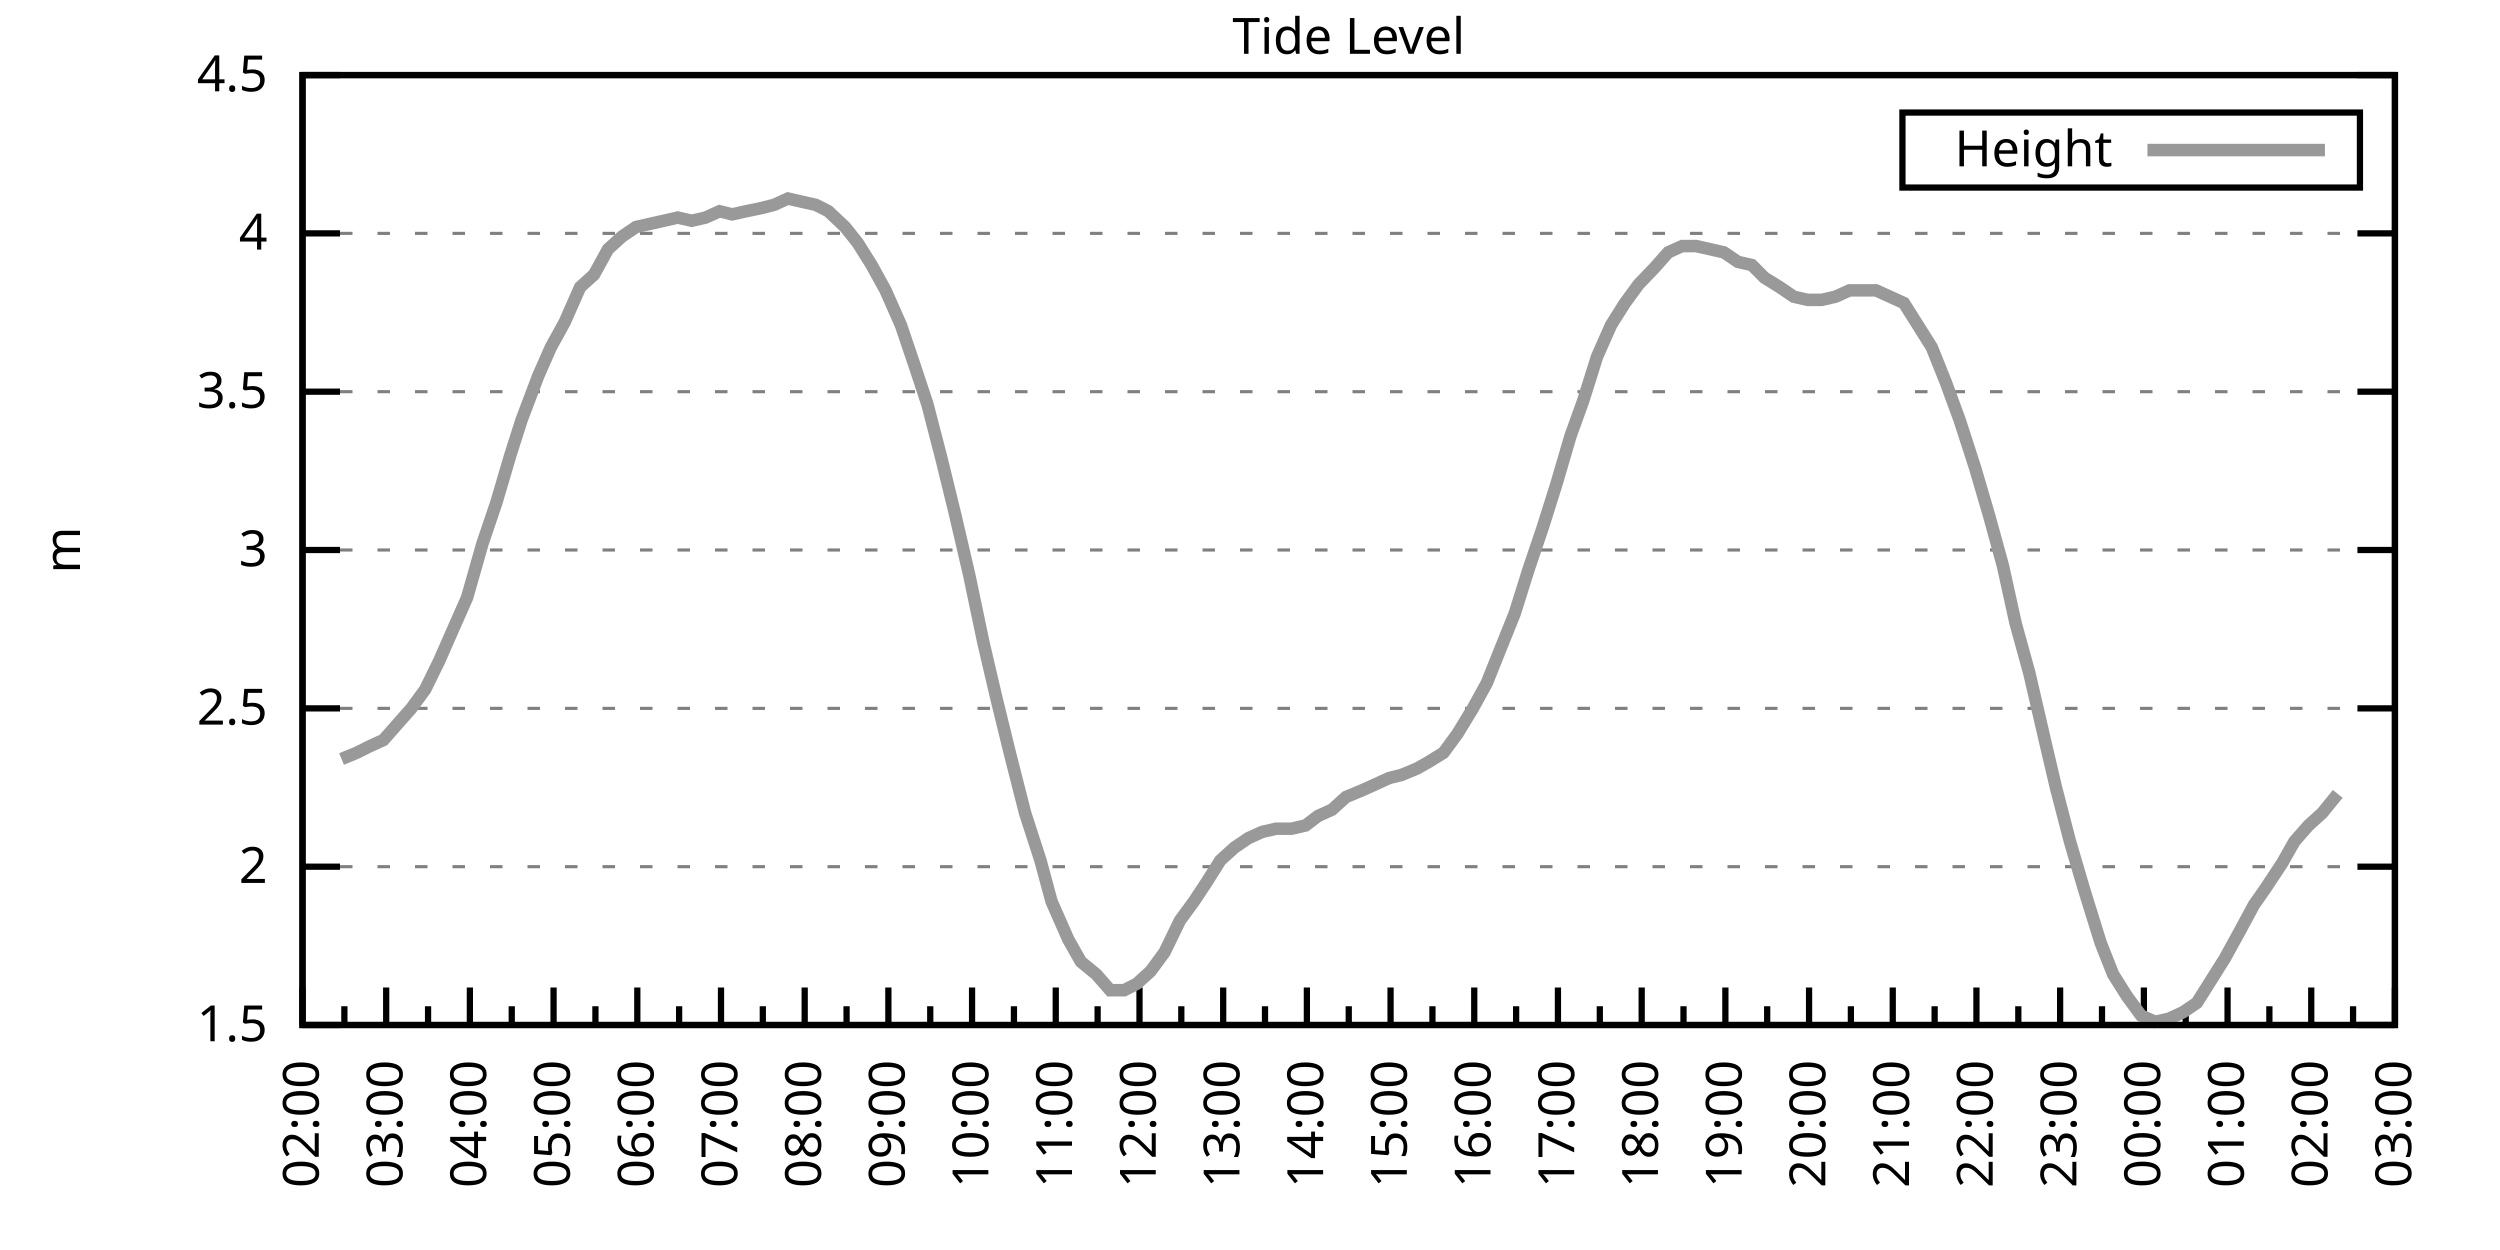
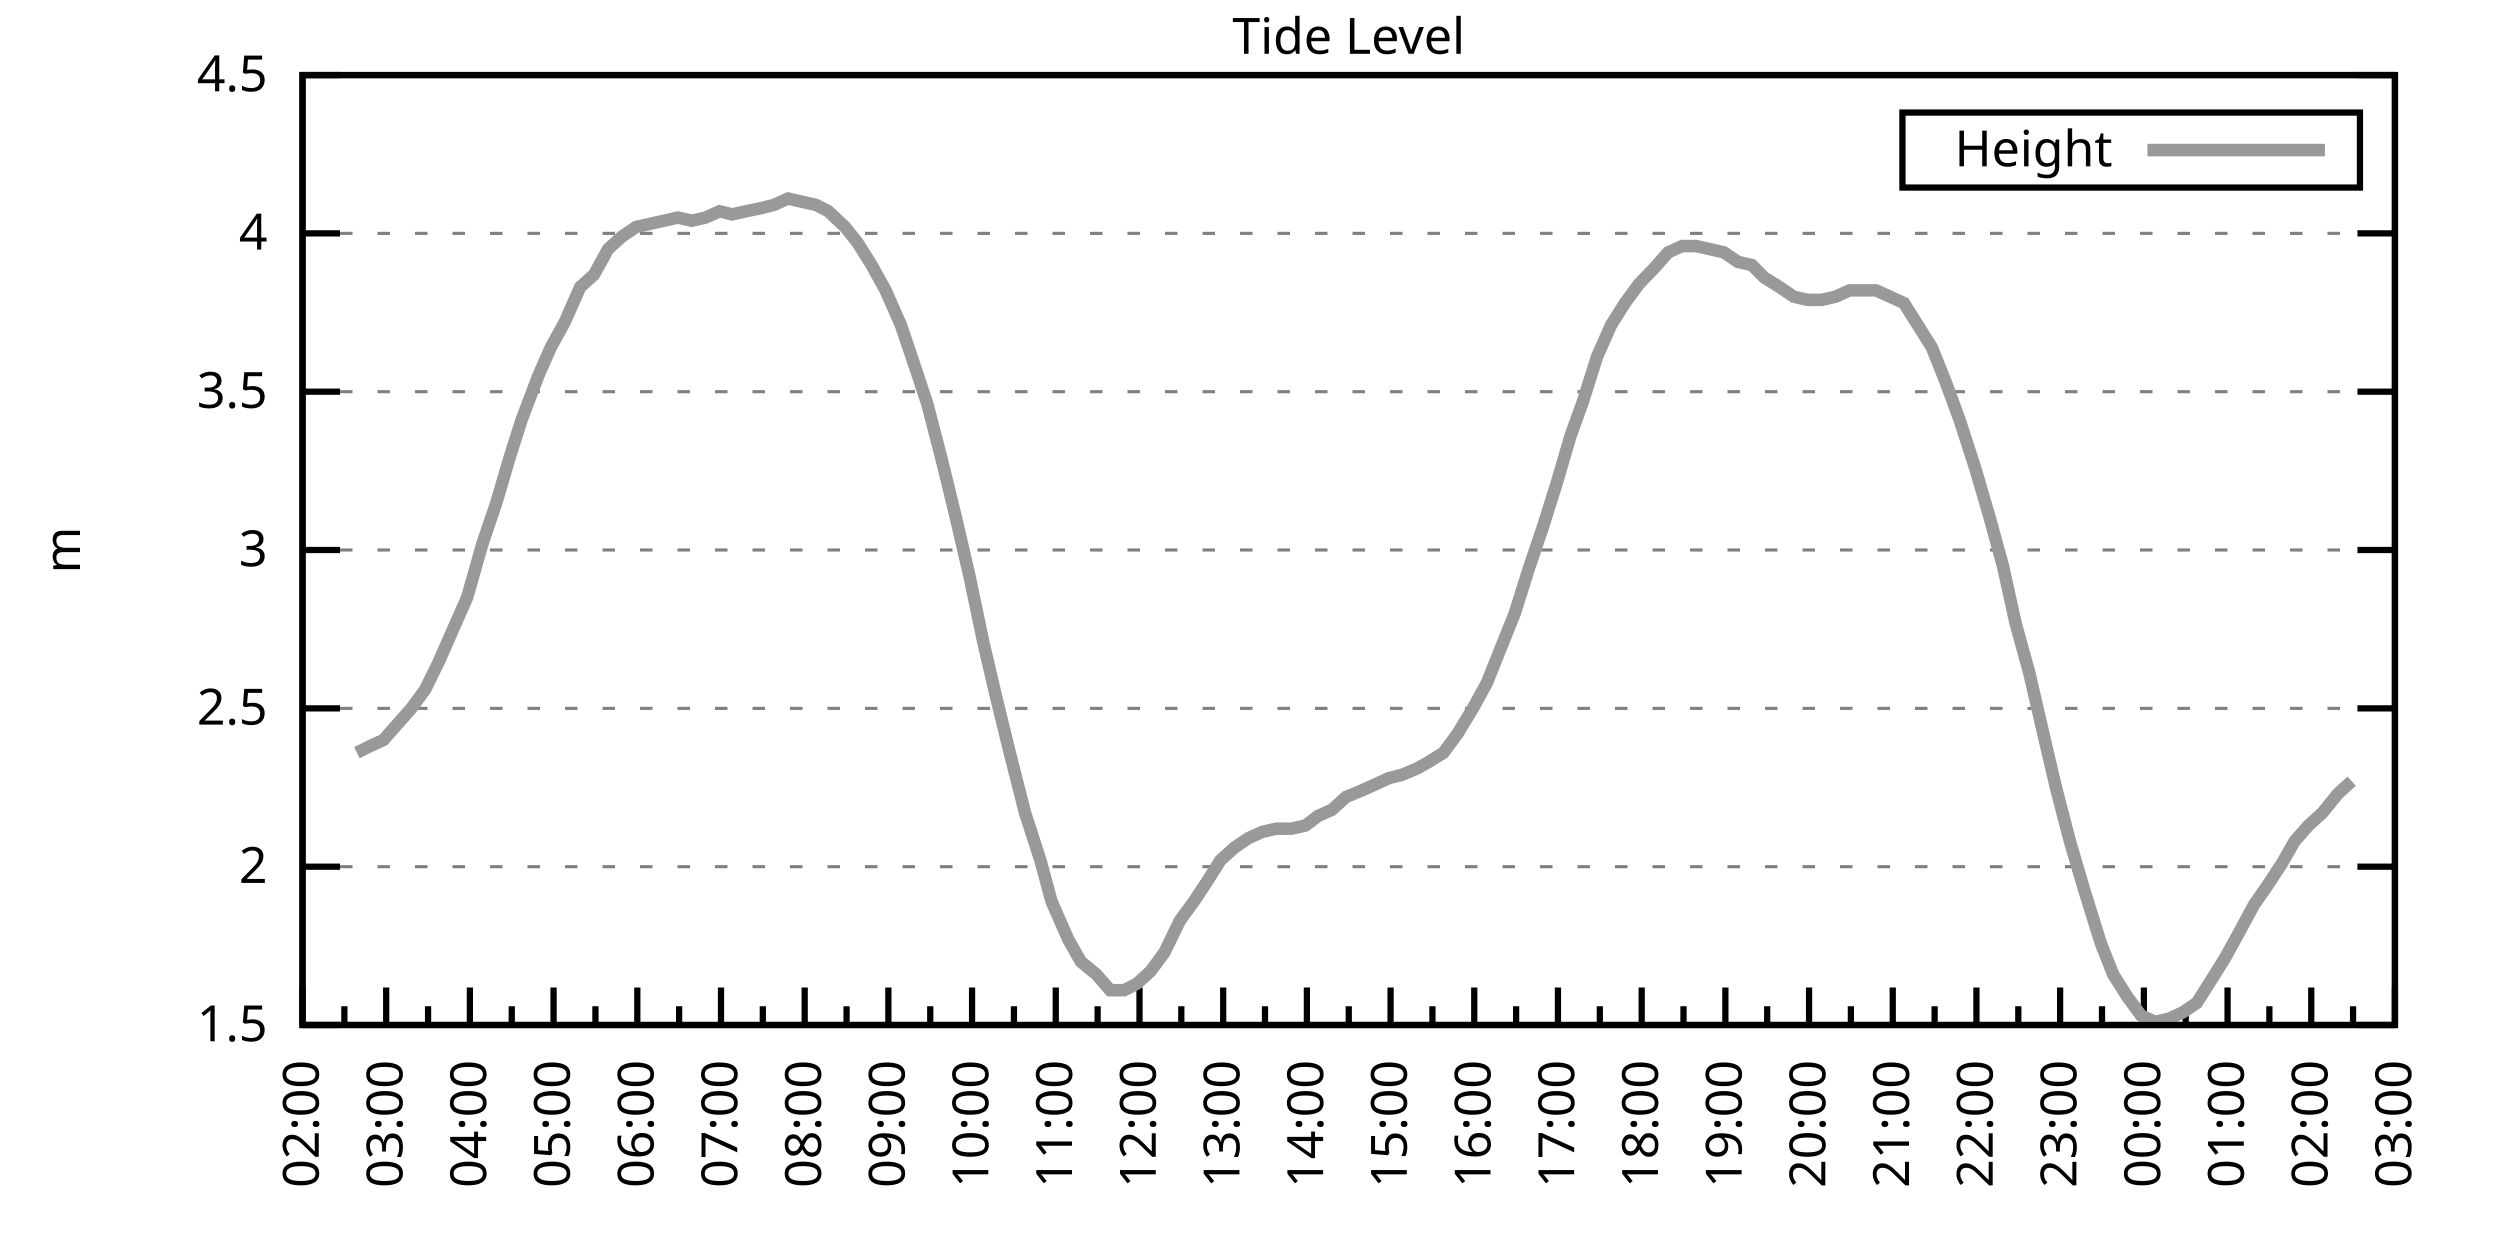
<svg xmlns="http://www.w3.org/2000/svg" xmlns:xlink="http://www.w3.org/1999/xlink" width="400" height="200" viewBox="0 0 400 200">
  <g id="gnuplot_canvas">
    <rect x="0" y="0" width="400" height="200" fill="none" />
    <defs>
      <circle id="gpDot" r="0.5" stroke-width="0.5" stroke="currentColor" />
      <path id="gpPt0" stroke-width="0.333" stroke="currentColor" d="M-1,0 h2 M0,-1 v2" />
      <path id="gpPt1" stroke-width="0.333" stroke="currentColor" d="M-1,-1 L1,1 M1,-1 L-1,1" />
      <path id="gpPt2" stroke-width="0.333" stroke="currentColor" d="M-1,0 L1,0 M0,-1 L0,1 M-1,-1 L1,1 M-1,1 L1,-1" />
      <rect id="gpPt3" stroke-width="0.333" stroke="currentColor" x="-1" y="-1" width="2" height="2" />
      <rect id="gpPt4" stroke-width="0.333" stroke="currentColor" fill="currentColor" x="-1" y="-1" width="2" height="2" />
      <circle id="gpPt5" stroke-width="0.333" stroke="currentColor" cx="0" cy="0" r="1" />
      <use xlink:href="#gpPt5" id="gpPt6" fill="currentColor" stroke="none" />
      <path id="gpPt7" stroke-width="0.333" stroke="currentColor" d="M0,-1.33 L-1.33,0.67 L1.33,0.67 z" />
      <use xlink:href="#gpPt7" id="gpPt8" fill="currentColor" stroke="none" />
      <use xlink:href="#gpPt7" id="gpPt9" stroke="currentColor" transform="rotate(180)" />
      <use xlink:href="#gpPt9" id="gpPt10" fill="currentColor" stroke="none" />
      <use xlink:href="#gpPt3" id="gpPt11" stroke="currentColor" transform="rotate(45)" />
      <use xlink:href="#gpPt11" id="gpPt12" fill="currentColor" stroke="none" />
      <path id="gpPt13" stroke-width="0.333" stroke="currentColor" d="M0,1.330 L1.265,0.411 L0.782,-1.067 L-0.782,-1.076 L-1.265,0.411 z" />
      <use xlink:href="#gpPt13" id="gpPt14" fill="currentColor" stroke="none" />
      <filter id="textbox" filterUnits="objectBoundingBox" x="0" y="0" height="1" width="1">
        <feFlood flood-color="white" flood-opacity="1" result="bgnd" />
        <feComposite in="SourceGraphic" in2="bgnd" operator="atop" />
      </filter>
      <filter id="greybox" filterUnits="objectBoundingBox" x="0" y="0" height="1" width="1">
        <feFlood flood-color="lightgrey" flood-opacity="1" result="grey" />
        <feComposite in="SourceGraphic" in2="grey" operator="atop" />
      </filter>
    </defs>
    <g fill="none" color="white" stroke="currentColor" stroke-width="1.00" stroke-linecap="butt" stroke-linejoin="miter">
</g>
    <g fill="none" color="black" stroke="currentColor" stroke-width="1.00" stroke-linecap="butt" stroke-linejoin="miter">
      <g stroke="none" shape-rendering="crispEdges">
        <polygon fill="rgb(255, 255, 255)" points="48.40,164.00 383.18,164.00 383.18,12.02 48.40,12.02 " />
      </g>
    </g>
    <g fill="none" color="black" stroke="currentColor" stroke-width="1.00" stroke-linecap="butt" stroke-linejoin="miter">
</g>
    <g fill="none" color="black" stroke="black" stroke-width="0.50" stroke-linecap="butt" stroke-linejoin="miter">
</g>
    <g fill="none" color="gray" stroke="currentColor" stroke-width="0.50" stroke-linecap="butt" stroke-linejoin="miter">
      <path stroke="gray" stroke-dasharray="2,4" class="gridline" d="M48.40,164.00 L383.19,164.00  " />
    </g>
    <g fill="none" color="gray" stroke="gray" stroke-width="1.00" stroke-linecap="butt" stroke-linejoin="miter">
</g>
    <g fill="none" color="black" stroke="currentColor" stroke-width="1.00" stroke-linecap="butt" stroke-linejoin="miter">
      <path stroke="black" d="M48.40,164.00 L54.40,164.00 M383.19,164.00 L377.19,164.00  " />
      <g transform="translate(42.80,166.60)" stroke="none" fill="black" font-family="Sans" font-size="8.00" text-anchor="end">
        <text>
          <tspan font-family="Sans"> 1.5</tspan>
        </text>
      </g>
    </g>
    <g fill="none" color="black" stroke="currentColor" stroke-width="1.00" stroke-linecap="butt" stroke-linejoin="miter">
</g>
    <g fill="none" color="black" stroke="black" stroke-width="0.50" stroke-linecap="butt" stroke-linejoin="miter">
</g>
    <g fill="none" color="gray" stroke="currentColor" stroke-width="0.50" stroke-linecap="butt" stroke-linejoin="miter">
      <path stroke="gray" stroke-dasharray="2,4" class="gridline" d="M48.40,138.67 L383.19,138.67  " />
    </g>
    <g fill="none" color="gray" stroke="gray" stroke-width="1.00" stroke-linecap="butt" stroke-linejoin="miter">
</g>
    <g fill="none" color="black" stroke="currentColor" stroke-width="1.00" stroke-linecap="butt" stroke-linejoin="miter">
      <path stroke="black" d="M48.40,138.67 L54.40,138.67 M383.19,138.67 L377.19,138.67  " />
      <g transform="translate(42.80,141.27)" stroke="none" fill="black" font-family="Sans" font-size="8.00" text-anchor="end">
        <text>
          <tspan font-family="Sans"> 2</tspan>
        </text>
      </g>
    </g>
    <g fill="none" color="black" stroke="currentColor" stroke-width="1.00" stroke-linecap="butt" stroke-linejoin="miter">
</g>
    <g fill="none" color="black" stroke="black" stroke-width="0.50" stroke-linecap="butt" stroke-linejoin="miter">
</g>
    <g fill="none" color="gray" stroke="currentColor" stroke-width="0.50" stroke-linecap="butt" stroke-linejoin="miter">
      <path stroke="gray" stroke-dasharray="2,4" class="gridline" d="M48.40,113.34 L383.19,113.34  " />
    </g>
    <g fill="none" color="gray" stroke="gray" stroke-width="1.00" stroke-linecap="butt" stroke-linejoin="miter">
</g>
    <g fill="none" color="black" stroke="currentColor" stroke-width="1.00" stroke-linecap="butt" stroke-linejoin="miter">
      <path stroke="black" d="M48.40,113.34 L54.40,113.34 M383.19,113.34 L377.19,113.34  " />
      <g transform="translate(42.80,115.94)" stroke="none" fill="black" font-family="Sans" font-size="8.00" text-anchor="end">
        <text>
          <tspan font-family="Sans"> 2.5</tspan>
        </text>
      </g>
    </g>
    <g fill="none" color="black" stroke="currentColor" stroke-width="1.00" stroke-linecap="butt" stroke-linejoin="miter">
</g>
    <g fill="none" color="black" stroke="black" stroke-width="0.50" stroke-linecap="butt" stroke-linejoin="miter">
</g>
    <g fill="none" color="gray" stroke="currentColor" stroke-width="0.50" stroke-linecap="butt" stroke-linejoin="miter">
      <path stroke="gray" stroke-dasharray="2,4" class="gridline" d="M48.40,88.00 L383.19,88.00  " />
    </g>
    <g fill="none" color="gray" stroke="gray" stroke-width="1.00" stroke-linecap="butt" stroke-linejoin="miter">
</g>
    <g fill="none" color="black" stroke="currentColor" stroke-width="1.00" stroke-linecap="butt" stroke-linejoin="miter">
      <path stroke="black" d="M48.40,88.00 L54.40,88.00 M383.19,88.00 L377.19,88.00  " />
      <g transform="translate(42.80,90.60)" stroke="none" fill="black" font-family="Sans" font-size="8.00" text-anchor="end">
        <text>
          <tspan font-family="Sans"> 3</tspan>
        </text>
      </g>
    </g>
    <g fill="none" color="black" stroke="currentColor" stroke-width="1.00" stroke-linecap="butt" stroke-linejoin="miter">
</g>
    <g fill="none" color="black" stroke="black" stroke-width="0.50" stroke-linecap="butt" stroke-linejoin="miter">
</g>
    <g fill="none" color="gray" stroke="currentColor" stroke-width="0.50" stroke-linecap="butt" stroke-linejoin="miter">
      <path stroke="gray" stroke-dasharray="2,4" class="gridline" d="M48.40,62.67 L383.19,62.67  " />
    </g>
    <g fill="none" color="gray" stroke="gray" stroke-width="1.00" stroke-linecap="butt" stroke-linejoin="miter">
</g>
    <g fill="none" color="black" stroke="currentColor" stroke-width="1.00" stroke-linecap="butt" stroke-linejoin="miter">
      <path stroke="black" d="M48.40,62.67 L54.40,62.67 M383.19,62.67 L377.19,62.67  " />
      <g transform="translate(42.80,65.27)" stroke="none" fill="black" font-family="Sans" font-size="8.00" text-anchor="end">
        <text>
          <tspan font-family="Sans"> 3.5</tspan>
        </text>
      </g>
    </g>
    <g fill="none" color="black" stroke="currentColor" stroke-width="1.00" stroke-linecap="butt" stroke-linejoin="miter">
</g>
    <g fill="none" color="black" stroke="black" stroke-width="0.50" stroke-linecap="butt" stroke-linejoin="miter">
</g>
    <g fill="none" color="gray" stroke="currentColor" stroke-width="0.50" stroke-linecap="butt" stroke-linejoin="miter">
      <path stroke="gray" stroke-dasharray="2,4" class="gridline" d="M48.40,37.34 L383.19,37.34  " />
    </g>
    <g fill="none" color="gray" stroke="gray" stroke-width="1.00" stroke-linecap="butt" stroke-linejoin="miter">
</g>
    <g fill="none" color="black" stroke="currentColor" stroke-width="1.00" stroke-linecap="butt" stroke-linejoin="miter">
      <path stroke="black" d="M48.40,37.34 L54.40,37.34 M383.19,37.34 L377.19,37.34  " />
      <g transform="translate(42.80,39.94)" stroke="none" fill="black" font-family="Sans" font-size="8.00" text-anchor="end">
        <text>
          <tspan font-family="Sans"> 4</tspan>
        </text>
      </g>
    </g>
    <g fill="none" color="black" stroke="currentColor" stroke-width="1.00" stroke-linecap="butt" stroke-linejoin="miter">
</g>
    <g fill="none" color="black" stroke="black" stroke-width="0.50" stroke-linecap="butt" stroke-linejoin="miter">
</g>
    <g fill="none" color="gray" stroke="currentColor" stroke-width="0.50" stroke-linecap="butt" stroke-linejoin="miter">
      <path stroke="gray" stroke-dasharray="2,4" class="gridline" d="M48.40,12.01 L383.19,12.01  " />
    </g>
    <g fill="none" color="gray" stroke="gray" stroke-width="1.00" stroke-linecap="butt" stroke-linejoin="miter">
</g>
    <g fill="none" color="black" stroke="currentColor" stroke-width="1.00" stroke-linecap="butt" stroke-linejoin="miter">
      <path stroke="black" d="M48.40,12.01 L54.40,12.01 M383.19,12.01 L377.19,12.01  " />
      <g transform="translate(42.80,14.61)" stroke="none" fill="black" font-family="Sans" font-size="8.00" text-anchor="end">
        <text>
          <tspan font-family="Sans"> 4.5</tspan>
        </text>
      </g>
    </g>
    <g fill="none" color="black" stroke="currentColor" stroke-width="1.00" stroke-linecap="butt" stroke-linejoin="miter">
      <path stroke="black" d="M48.40,164.00 L48.40,158.00  " />
      <g transform="translate(51.00,169.60) rotate(270)" stroke="none" fill="black" font-family="Sans" font-size="8.00" text-anchor="end">
        <text>
          <tspan font-family="Sans">02:00</tspan>
        </text>
      </g>
    </g>
    <g fill="none" color="black" stroke="currentColor" stroke-width="1.00" stroke-linecap="butt" stroke-linejoin="miter">
      <path stroke="black" d="M55.10,164.00 L55.10,161.00 M61.79,164.00 L61.79,158.00  " />
      <g transform="translate(64.39,169.60) rotate(270)" stroke="none" fill="black" font-family="Sans" font-size="8.00" text-anchor="end">
        <text>
          <tspan font-family="Sans">03:00</tspan>
        </text>
      </g>
    </g>
    <g fill="none" color="black" stroke="currentColor" stroke-width="1.00" stroke-linecap="butt" stroke-linejoin="miter">
      <path stroke="black" d="M68.49,164.00 L68.49,161.00 M75.18,164.00 L75.18,158.00  " />
      <g transform="translate(77.78,169.60) rotate(270)" stroke="none" fill="black" font-family="Sans" font-size="8.00" text-anchor="end">
        <text>
          <tspan font-family="Sans">04:00</tspan>
        </text>
      </g>
    </g>
    <g fill="none" color="black" stroke="currentColor" stroke-width="1.00" stroke-linecap="butt" stroke-linejoin="miter">
      <path stroke="black" d="M81.88,164.00 L81.88,161.00 M88.57,164.00 L88.57,158.00  " />
      <g transform="translate(91.17,169.60) rotate(270)" stroke="none" fill="black" font-family="Sans" font-size="8.00" text-anchor="end">
        <text>
          <tspan font-family="Sans">05:00</tspan>
        </text>
      </g>
    </g>
    <g fill="none" color="black" stroke="currentColor" stroke-width="1.00" stroke-linecap="butt" stroke-linejoin="miter">
      <path stroke="black" d="M95.27,164.00 L95.27,161.00 M101.97,164.00 L101.97,158.00  " />
      <g transform="translate(104.57,169.60) rotate(270)" stroke="none" fill="black" font-family="Sans" font-size="8.00" text-anchor="end">
        <text>
          <tspan font-family="Sans">06:00</tspan>
        </text>
      </g>
    </g>
    <g fill="none" color="black" stroke="currentColor" stroke-width="1.00" stroke-linecap="butt" stroke-linejoin="miter">
      <path stroke="black" d="M108.66,164.00 L108.66,161.00 M115.36,164.00 L115.36,158.00  " />
      <g transform="translate(117.96,169.60) rotate(270)" stroke="none" fill="black" font-family="Sans" font-size="8.00" text-anchor="end">
        <text>
          <tspan font-family="Sans">07:00</tspan>
        </text>
      </g>
    </g>
    <g fill="none" color="black" stroke="currentColor" stroke-width="1.00" stroke-linecap="butt" stroke-linejoin="miter">
      <path stroke="black" d="M122.05,164.00 L122.05,161.00 M128.75,164.00 L128.75,158.00  " />
      <g transform="translate(131.35,169.60) rotate(270)" stroke="none" fill="black" font-family="Sans" font-size="8.00" text-anchor="end">
        <text>
          <tspan font-family="Sans">08:00</tspan>
        </text>
      </g>
    </g>
    <g fill="none" color="black" stroke="currentColor" stroke-width="1.00" stroke-linecap="butt" stroke-linejoin="miter">
      <path stroke="black" d="M135.45,164.00 L135.45,161.00 M142.14,164.00 L142.14,158.00  " />
      <g transform="translate(144.74,169.60) rotate(270)" stroke="none" fill="black" font-family="Sans" font-size="8.00" text-anchor="end">
        <text>
          <tspan font-family="Sans">09:00</tspan>
        </text>
      </g>
    </g>
    <g fill="none" color="black" stroke="currentColor" stroke-width="1.00" stroke-linecap="butt" stroke-linejoin="miter">
      <path stroke="black" d="M148.84,164.00 L148.84,161.00 M155.53,164.00 L155.53,158.00  " />
      <g transform="translate(158.13,169.60) rotate(270)" stroke="none" fill="black" font-family="Sans" font-size="8.00" text-anchor="end">
        <text>
          <tspan font-family="Sans">10:00</tspan>
        </text>
      </g>
    </g>
    <g fill="none" color="black" stroke="currentColor" stroke-width="1.00" stroke-linecap="butt" stroke-linejoin="miter">
      <path stroke="black" d="M162.23,164.00 L162.23,161.00 M168.92,164.00 L168.92,158.00  " />
      <g transform="translate(171.52,169.60) rotate(270)" stroke="none" fill="black" font-family="Sans" font-size="8.00" text-anchor="end">
        <text>
          <tspan font-family="Sans">11:00</tspan>
        </text>
      </g>
    </g>
    <g fill="none" color="black" stroke="currentColor" stroke-width="1.00" stroke-linecap="butt" stroke-linejoin="miter">
      <path stroke="black" d="M175.62,164.00 L175.62,161.00 M182.32,164.00 L182.32,158.00  " />
      <g transform="translate(184.92,169.60) rotate(270)" stroke="none" fill="black" font-family="Sans" font-size="8.00" text-anchor="end">
        <text>
          <tspan font-family="Sans">12:00</tspan>
        </text>
      </g>
    </g>
    <g fill="none" color="black" stroke="currentColor" stroke-width="1.00" stroke-linecap="butt" stroke-linejoin="miter">
      <path stroke="black" d="M189.01,164.00 L189.01,161.00 M195.71,164.00 L195.71,158.00  " />
      <g transform="translate(198.31,169.60) rotate(270)" stroke="none" fill="black" font-family="Sans" font-size="8.00" text-anchor="end">
        <text>
          <tspan font-family="Sans">13:00</tspan>
        </text>
      </g>
    </g>
    <g fill="none" color="black" stroke="currentColor" stroke-width="1.00" stroke-linecap="butt" stroke-linejoin="miter">
      <path stroke="black" d="M202.40,164.00 L202.40,161.00 M209.10,164.00 L209.10,158.00  " />
      <g transform="translate(211.70,169.60) rotate(270)" stroke="none" fill="black" font-family="Sans" font-size="8.00" text-anchor="end">
        <text>
          <tspan font-family="Sans">14:00</tspan>
        </text>
      </g>
    </g>
    <g fill="none" color="black" stroke="currentColor" stroke-width="1.00" stroke-linecap="butt" stroke-linejoin="miter">
      <path stroke="black" d="M215.80,164.00 L215.80,161.00 M222.49,164.00 L222.49,158.00  " />
      <g transform="translate(225.09,169.60) rotate(270)" stroke="none" fill="black" font-family="Sans" font-size="8.00" text-anchor="end">
        <text>
          <tspan font-family="Sans">15:00</tspan>
        </text>
      </g>
    </g>
    <g fill="none" color="black" stroke="currentColor" stroke-width="1.00" stroke-linecap="butt" stroke-linejoin="miter">
      <path stroke="black" d="M229.19,164.00 L229.19,161.00 M235.88,164.00 L235.88,158.00  " />
      <g transform="translate(238.48,169.60) rotate(270)" stroke="none" fill="black" font-family="Sans" font-size="8.00" text-anchor="end">
        <text>
          <tspan font-family="Sans">16:00</tspan>
        </text>
      </g>
    </g>
    <g fill="none" color="black" stroke="currentColor" stroke-width="1.00" stroke-linecap="butt" stroke-linejoin="miter">
      <path stroke="black" d="M242.58,164.00 L242.58,161.00 M249.27,164.00 L249.27,158.00  " />
      <g transform="translate(251.87,169.60) rotate(270)" stroke="none" fill="black" font-family="Sans" font-size="8.00" text-anchor="end">
        <text>
          <tspan font-family="Sans">17:00</tspan>
        </text>
      </g>
    </g>
    <g fill="none" color="black" stroke="currentColor" stroke-width="1.00" stroke-linecap="butt" stroke-linejoin="miter">
      <path stroke="black" d="M255.97,164.00 L255.97,161.00 M262.67,164.00 L262.67,158.00  " />
      <g transform="translate(265.27,169.60) rotate(270)" stroke="none" fill="black" font-family="Sans" font-size="8.00" text-anchor="end">
        <text>
          <tspan font-family="Sans">18:00</tspan>
        </text>
      </g>
    </g>
    <g fill="none" color="black" stroke="currentColor" stroke-width="1.00" stroke-linecap="butt" stroke-linejoin="miter">
      <path stroke="black" d="M269.36,164.00 L269.36,161.00 M276.06,164.00 L276.06,158.00  " />
      <g transform="translate(278.66,169.60) rotate(270)" stroke="none" fill="black" font-family="Sans" font-size="8.00" text-anchor="end">
        <text>
          <tspan font-family="Sans">19:00</tspan>
        </text>
      </g>
    </g>
    <g fill="none" color="black" stroke="currentColor" stroke-width="1.00" stroke-linecap="butt" stroke-linejoin="miter">
      <path stroke="black" d="M282.75,164.00 L282.75,161.00 M289.45,164.00 L289.45,158.00  " />
      <g transform="translate(292.05,169.60) rotate(270)" stroke="none" fill="black" font-family="Sans" font-size="8.00" text-anchor="end">
        <text>
          <tspan font-family="Sans">20:00</tspan>
        </text>
      </g>
    </g>
    <g fill="none" color="black" stroke="currentColor" stroke-width="1.00" stroke-linecap="butt" stroke-linejoin="miter">
      <path stroke="black" d="M296.14,164.00 L296.14,161.00 M302.84,164.00 L302.84,158.00  " />
      <g transform="translate(305.44,169.60) rotate(270)" stroke="none" fill="black" font-family="Sans" font-size="8.00" text-anchor="end">
        <text>
          <tspan font-family="Sans">21:00</tspan>
        </text>
      </g>
    </g>
    <g fill="none" color="black" stroke="currentColor" stroke-width="1.00" stroke-linecap="butt" stroke-linejoin="miter">
      <path stroke="black" d="M309.54,164.00 L309.54,161.00 M316.23,164.00 L316.23,158.00  " />
      <g transform="translate(318.83,169.60) rotate(270)" stroke="none" fill="black" font-family="Sans" font-size="8.00" text-anchor="end">
        <text>
          <tspan font-family="Sans">22:00</tspan>
        </text>
      </g>
    </g>
    <g fill="none" color="black" stroke="currentColor" stroke-width="1.00" stroke-linecap="butt" stroke-linejoin="miter">
      <path stroke="black" d="M322.93,164.00 L322.93,161.00 M329.62,164.00 L329.62,158.00  " />
      <g transform="translate(332.22,169.60) rotate(270)" stroke="none" fill="black" font-family="Sans" font-size="8.00" text-anchor="end">
        <text>
          <tspan font-family="Sans">23:00</tspan>
        </text>
      </g>
    </g>
    <g fill="none" color="black" stroke="currentColor" stroke-width="1.00" stroke-linecap="butt" stroke-linejoin="miter">
      <path stroke="black" d="M336.32,164.00 L336.32,161.00 M343.02,164.00 L343.02,158.00  " />
      <g transform="translate(345.62,169.60) rotate(270)" stroke="none" fill="black" font-family="Sans" font-size="8.00" text-anchor="end">
        <text>
          <tspan font-family="Sans">00:00</tspan>
        </text>
      </g>
    </g>
    <g fill="none" color="black" stroke="currentColor" stroke-width="1.00" stroke-linecap="butt" stroke-linejoin="miter">
      <path stroke="black" d="M349.71,164.00 L349.71,161.00 M356.41,164.00 L356.41,158.00  " />
      <g transform="translate(359.01,169.60) rotate(270)" stroke="none" fill="black" font-family="Sans" font-size="8.00" text-anchor="end">
        <text>
          <tspan font-family="Sans">01:00</tspan>
        </text>
      </g>
    </g>
    <g fill="none" color="black" stroke="currentColor" stroke-width="1.00" stroke-linecap="butt" stroke-linejoin="miter">
      <path stroke="black" d="M363.10,164.00 L363.10,161.00 M369.80,164.00 L369.80,158.00  " />
      <g transform="translate(372.40,169.60) rotate(270)" stroke="none" fill="black" font-family="Sans" font-size="8.00" text-anchor="end">
        <text>
          <tspan font-family="Sans">02:00</tspan>
        </text>
      </g>
    </g>
    <g fill="none" color="black" stroke="currentColor" stroke-width="1.00" stroke-linecap="butt" stroke-linejoin="miter">
      <path stroke="black" d="M376.49,164.00 L376.49,161.00 M383.19,164.00 L383.19,158.00  " />
      <g transform="translate(385.79,169.60) rotate(270)" stroke="none" fill="black" font-family="Sans" font-size="8.00" text-anchor="end">
        <text>
          <tspan font-family="Sans">03:00</tspan>
        </text>
      </g>
    </g>
    <g fill="none" color="black" stroke="currentColor" stroke-width="1.00" stroke-linecap="butt" stroke-linejoin="miter">
</g>
    <g fill="none" color="black" stroke="currentColor" stroke-width="1.00" stroke-linecap="butt" stroke-linejoin="miter">
      <path stroke="black" d="M48.40,12.01 L48.40,164.00 L383.19,164.00 L383.19,12.01 L48.40,12.01 Z  " />
    </g>
    <g fill="none" color="black" stroke="currentColor" stroke-width="1.00" stroke-linecap="butt" stroke-linejoin="miter">
      <g transform="translate(12.80,88.01) rotate(270)" stroke="none" fill="black" font-family="Sans" font-size="8.00" text-anchor="middle">
        <text>
          <tspan font-family="Sans">m</tspan>
        </text>
      </g>
    </g>
    <g fill="none" color="black" stroke="currentColor" stroke-width="1.00" stroke-linecap="butt" stroke-linejoin="miter">
</g>
    <g fill="none" color="black" stroke="currentColor" stroke-width="1.00" stroke-linecap="butt" stroke-linejoin="miter">
      <path stroke="black" d="M304.39,30.01 L304.39,18.01 L377.59,18.01 L377.59,30.01 L304.39,30.01 Z  " />
    </g>
    <g id="Tide_level_plot_1">
      <g fill="none" color="white" stroke="black" stroke-width="2.00" stroke-linecap="butt" stroke-linejoin="miter">
</g>
      <g fill="none" color="black" stroke="currentColor" stroke-width="2.00" stroke-linecap="butt" stroke-linejoin="miter">
        <g transform="translate(337.99,26.61)" stroke="none" fill="black" font-family="Sans" font-size="8.00" text-anchor="end">
          <text>
            <tspan font-family="Sans">Height</tspan>
          </text>
        </g>
      </g>
      <g fill="none" color="black" stroke="currentColor" stroke-width="2.00" stroke-linecap="butt" stroke-linejoin="miter">
-         <path stroke="rgb(153, 153, 153)" d="M343.59,24.01 L371.99,24.01 M54.65,121.44 L57.10,120.43 L59.11,119.42 L61.35,118.40 L63.58,115.87 L65.81,113.34   L68.04,110.30 L70.27,105.74 L72.50,100.67 L74.74,95.60 L77.19,86.99 L79.42,80.41 L81.66,72.81 L83.44,67.23   L86.12,60.14 L88.13,55.58 L90.36,51.53 L92.82,45.95 L95.05,43.93 L97.28,39.87 L99.51,37.85 L101.74,36.33   L103.98,35.82 L106.21,35.32 L108.44,34.81 L110.67,35.32 L112.90,34.81 L115.13,33.80 L117.14,34.30 L119.38,33.80   L121.83,33.29 L123.84,32.78 L126.07,31.77 L128.30,32.28 L130.54,32.78 L132.54,33.80 L135.22,36.33 L137.23,38.86   L139.46,42.41 L141.69,46.46 L144.15,52.03 L146.38,58.62 L148.39,64.70 L150.62,73.31 L152.85,82.43 L155.09,92.06   L157.32,102.70 L159.33,111.31 L161.56,120.43 L164.01,130.06 L166.47,137.66 L168.25,144.24 L170.93,150.32 L172.94,153.87   L175.40,155.89 L177.63,158.43 L179.86,158.43 L181.87,157.41 L184.10,155.39 L186.33,152.35 L188.79,147.28 L191.02,144.24   L193.03,141.20 L195.26,137.66 L197.49,135.63 L199.73,134.11 L201.96,133.10 L204.19,132.59 L206.64,132.59 L208.88,132.08   L210.88,130.56 L213.12,129.55 L215.35,127.52 L217.80,126.51 L220.04,125.50 L222.27,124.48 L224.28,123.98 L226.73,122.96   L228.52,121.95 L230.97,120.43 L233.20,117.39 L235.66,113.34 L237.89,109.28 L240.12,103.71 L242.36,98.14 L244.59,91.04   L246.82,84.46 L249.05,77.37 L251.28,69.77 L253.29,64.19 L255.52,57.10 L257.76,52.03 L259.99,48.49 L262.22,45.45   L264.67,42.91 L266.91,40.38 L269.14,39.37 L271.37,39.37 L273.60,39.87 L275.83,40.38 L278.07,41.90 L280.30,42.41   L282.31,44.43 L284.76,45.95 L286.99,47.47 L289.23,47.98 L291.46,47.98 L293.69,47.47 L295.92,46.46 L297.93,46.46   L300.16,46.46 L302.39,47.47 L304.63,48.49 L306.86,52.03 L309.09,55.58 L311.32,61.15 L313.55,67.23 L316.01,74.83   L318.24,82.43 L320.47,90.54 L322.48,99.66 L324.71,107.76 L327.17,118.40 L328.95,126.00 L331.19,134.62 L333.42,142.21   L336.10,150.83 L338.10,155.89 L340.34,159.44 L342.57,162.48 L344.80,163.49 L347.03,162.99 L349.26,161.97 L351.50,160.45   L353.73,156.91 L355.96,153.36 L358.19,149.31 L360.65,144.75 L362.43,142.21 L365.11,138.16 L367.12,134.62 L369.35,132.08   L371.58,130.06 L374.04,127.02  " />
+         <path stroke="rgb(153, 153, 153)" d="M343.59,24.01 L371.99,24.01 M57.10,120.43 L59.11,119.42 L61.35,118.40 L63.58,115.87 L65.81,113.34 L68.04,110.30   L70.27,105.74 L72.50,100.67 L74.74,95.60 L77.19,86.99 L79.42,80.41 L81.66,72.81 L83.44,67.23 L86.12,60.14   L88.13,55.58 L90.36,51.53 L92.82,45.95 L95.05,43.93 L97.28,39.87 L99.51,37.85 L101.74,36.33 L103.98,35.82   L106.21,35.32 L108.44,34.81 L110.67,35.32 L112.90,34.81 L115.13,33.80 L117.14,34.30 L119.38,33.80 L121.83,33.29   L123.84,32.78 L126.07,31.77 L128.30,32.28 L130.54,32.78 L132.54,33.80 L135.22,36.33 L137.23,38.86 L139.46,42.41   L141.69,46.46 L144.15,52.03 L146.38,58.62 L148.39,64.70 L150.62,73.31 L152.85,82.43 L155.09,92.06 L157.32,102.70   L159.33,111.31 L161.56,120.43 L164.01,130.06 L166.47,137.66 L168.25,144.24 L170.93,150.32 L172.94,153.87 L175.40,155.89   L177.63,158.43 L179.86,158.43 L181.87,157.41 L184.10,155.39 L186.33,152.35 L188.79,147.28 L191.02,144.24 L193.03,141.20   L195.26,137.66 L197.49,135.63 L199.73,134.11 L201.96,133.10 L204.19,132.59 L206.64,132.59 L208.88,132.08 L210.88,130.56   L213.12,129.55 L215.35,127.52 L217.80,126.51 L220.04,125.50 L222.27,124.48 L224.28,123.98 L226.73,122.96 L228.52,121.95   L230.97,120.43 L233.20,117.39 L235.66,113.34 L237.89,109.28 L240.12,103.71 L242.36,98.14 L244.59,91.04 L246.82,84.46   L249.05,77.37 L251.28,69.77 L253.29,64.19 L255.52,57.10 L257.76,52.03 L259.99,48.49 L262.22,45.45 L264.67,42.91   L266.91,40.38 L269.14,39.37 L271.37,39.37 L273.60,39.87 L275.83,40.38 L278.07,41.90 L280.30,42.41 L282.31,44.43   L284.76,45.95 L286.99,47.47 L289.23,47.98 L291.46,47.98 L293.69,47.47 L295.92,46.46 L297.93,46.46 L300.16,46.46   L302.39,47.47 L304.63,48.49 L306.86,52.03 L309.09,55.58 L311.32,61.15 L313.55,67.23 L316.01,74.83 L318.24,82.43   L320.47,90.54 L322.48,99.66 L324.71,107.76 L327.17,118.40 L328.95,126.00 L331.19,134.62 L333.42,142.21 L336.10,150.83   L338.10,155.89 L340.34,159.44 L342.57,162.48 L344.80,163.49 L347.03,162.99 L349.26,161.97 L351.50,160.45 L353.73,156.91   L355.96,153.36 L358.19,149.31 L360.65,144.75 L362.43,142.21 L365.11,138.16 L367.12,134.62 L369.35,132.08 L371.58,130.06   L374.04,127.02 L376.27,124.99  " />
      </g>
    </g>
    <g fill="none" color="black" stroke="currentColor" stroke-width="2.00" stroke-linecap="butt" stroke-linejoin="miter">
</g>
    <g fill="none" color="black" stroke="black" stroke-width="1.00" stroke-linecap="butt" stroke-linejoin="miter">
</g>
    <g fill="none" color="black" stroke="currentColor" stroke-width="1.00" stroke-linecap="butt" stroke-linejoin="miter">
      <path stroke="black" d="M48.40,12.01 L48.40,164.00 L383.19,164.00 L383.19,12.01 L48.40,12.01 Z  " />
    </g>
    <g fill="none" color="black" stroke="currentColor" stroke-width="1.00" stroke-linecap="butt" stroke-linejoin="miter">
      <g transform="translate(215.79,8.61)" stroke="none" fill="black" font-family="Sans" font-size="8.00" text-anchor="middle">
        <text>
          <tspan font-family="Sans">Tide Level</tspan>
        </text>
      </g>
    </g>
    <g fill="none" color="black" stroke="currentColor" stroke-width="1.00" stroke-linecap="butt" stroke-linejoin="miter">
</g>
  </g>
</svg>
